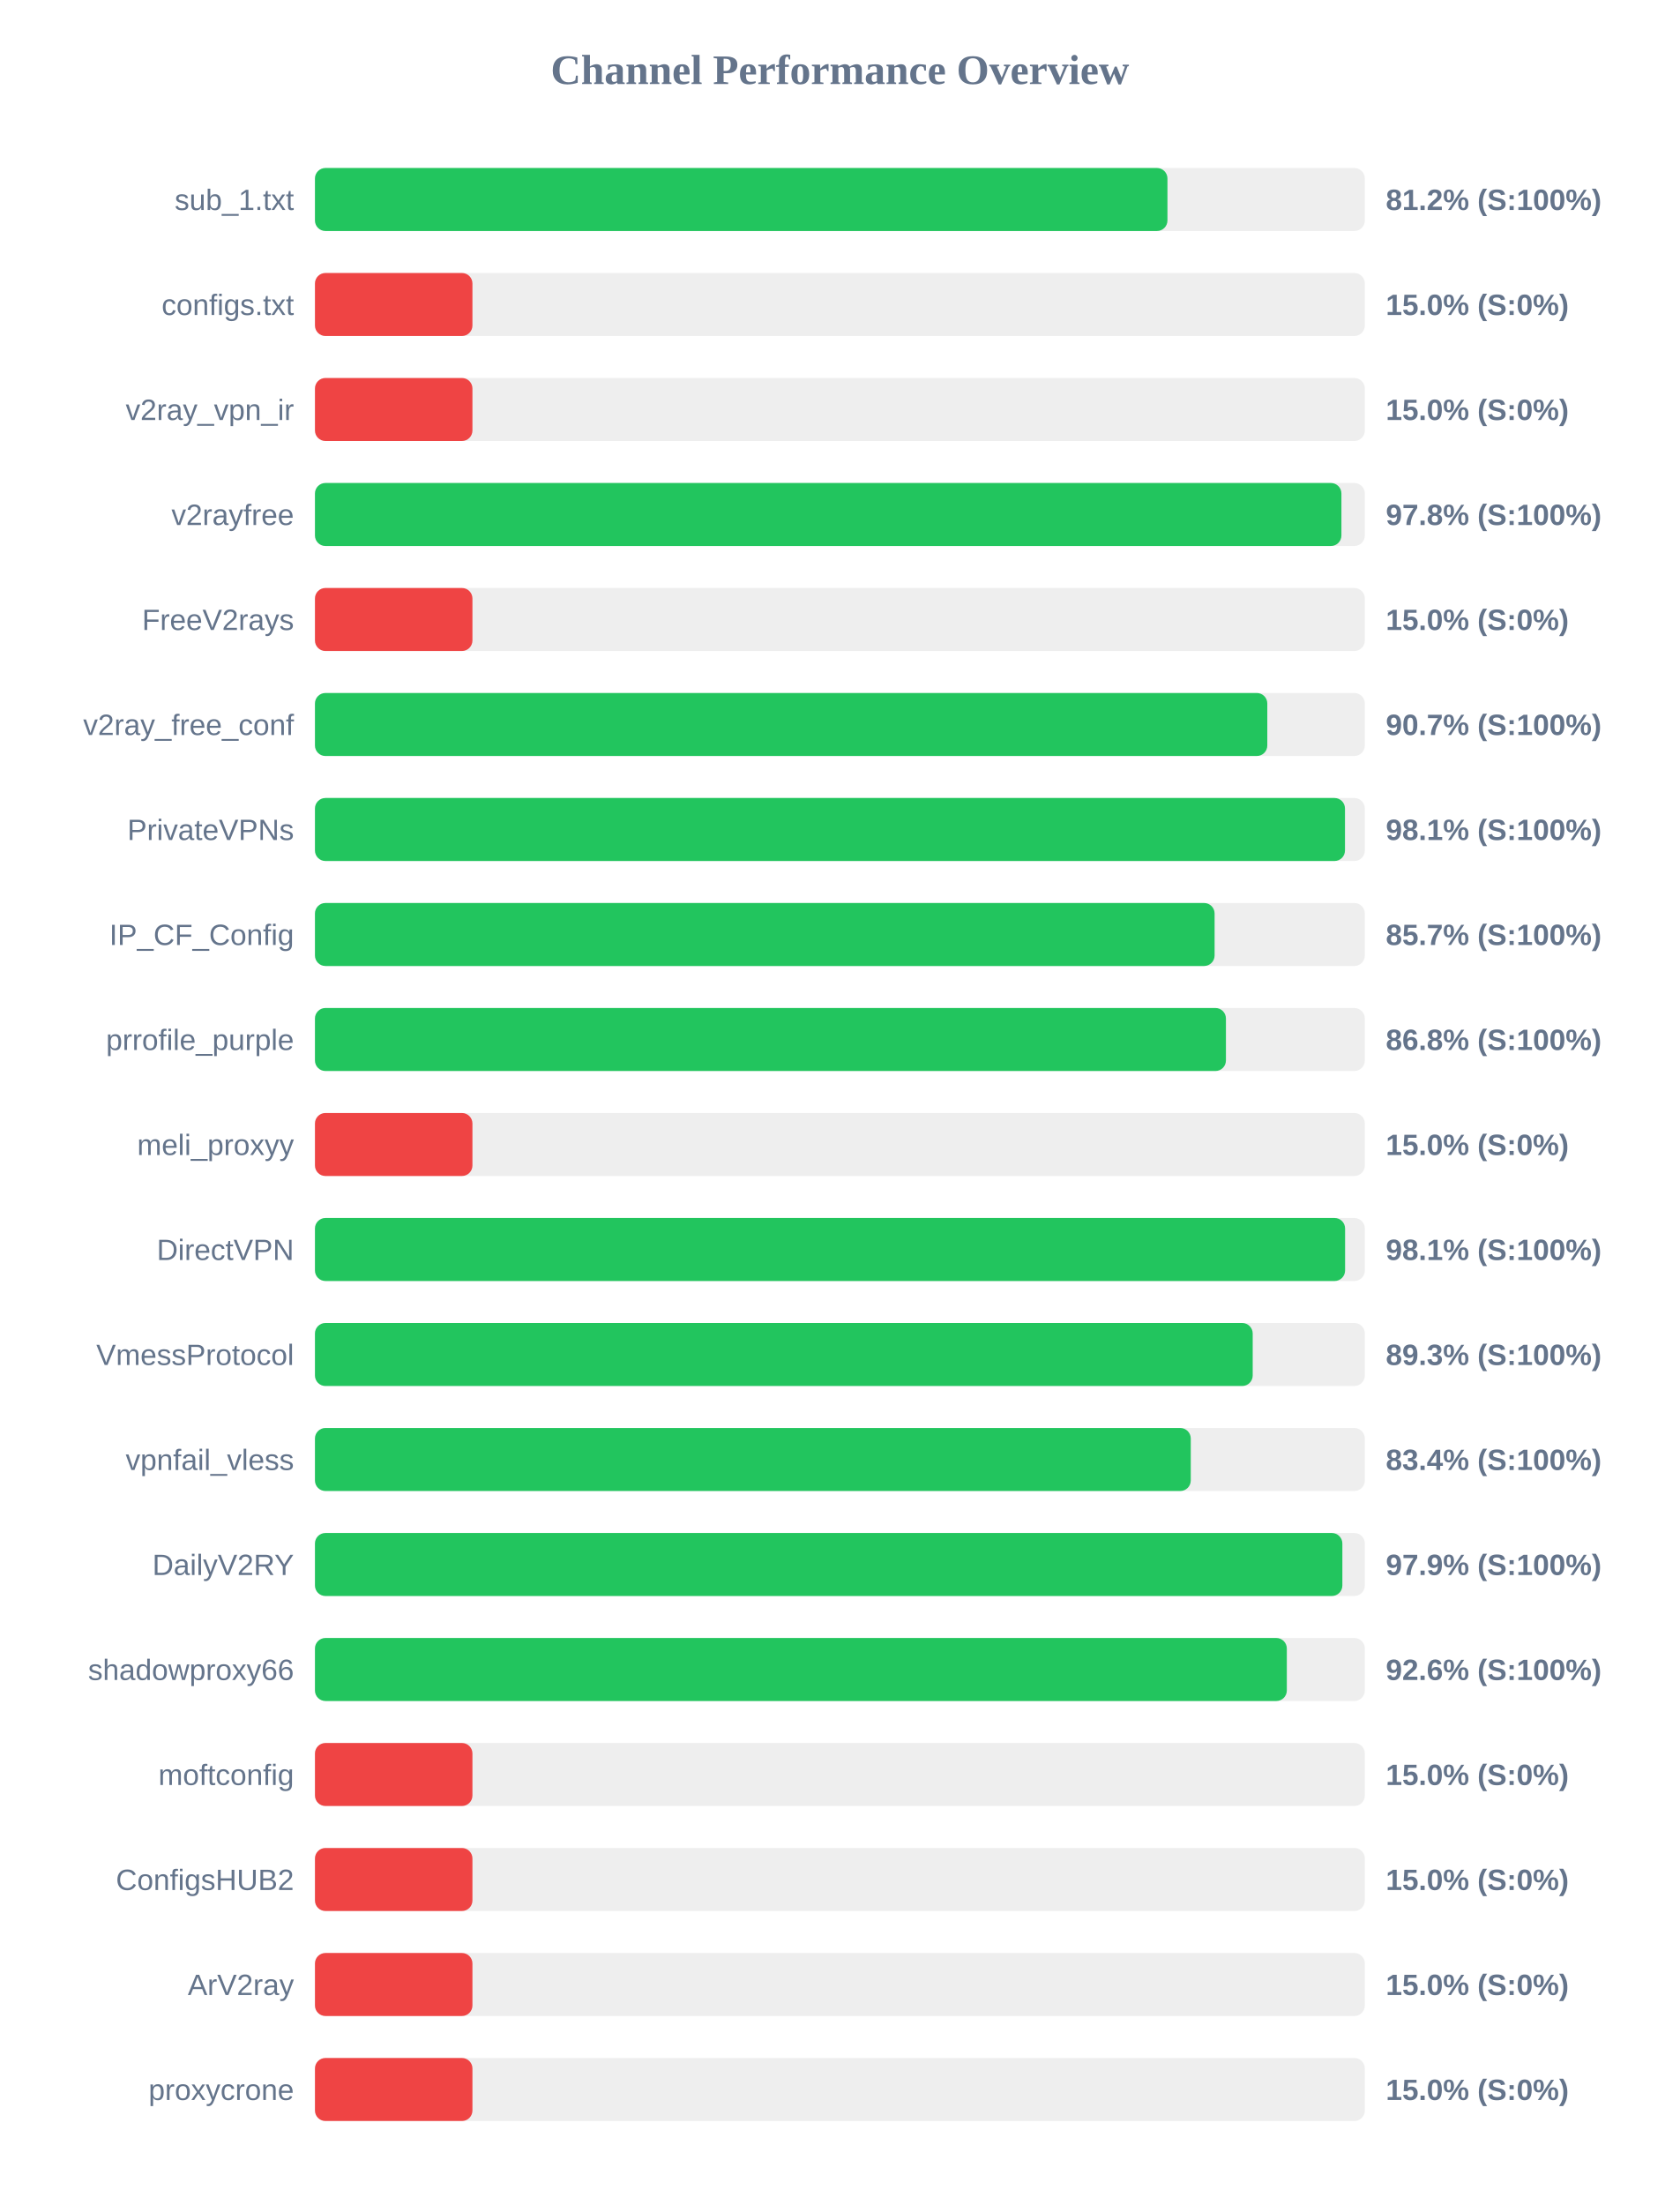
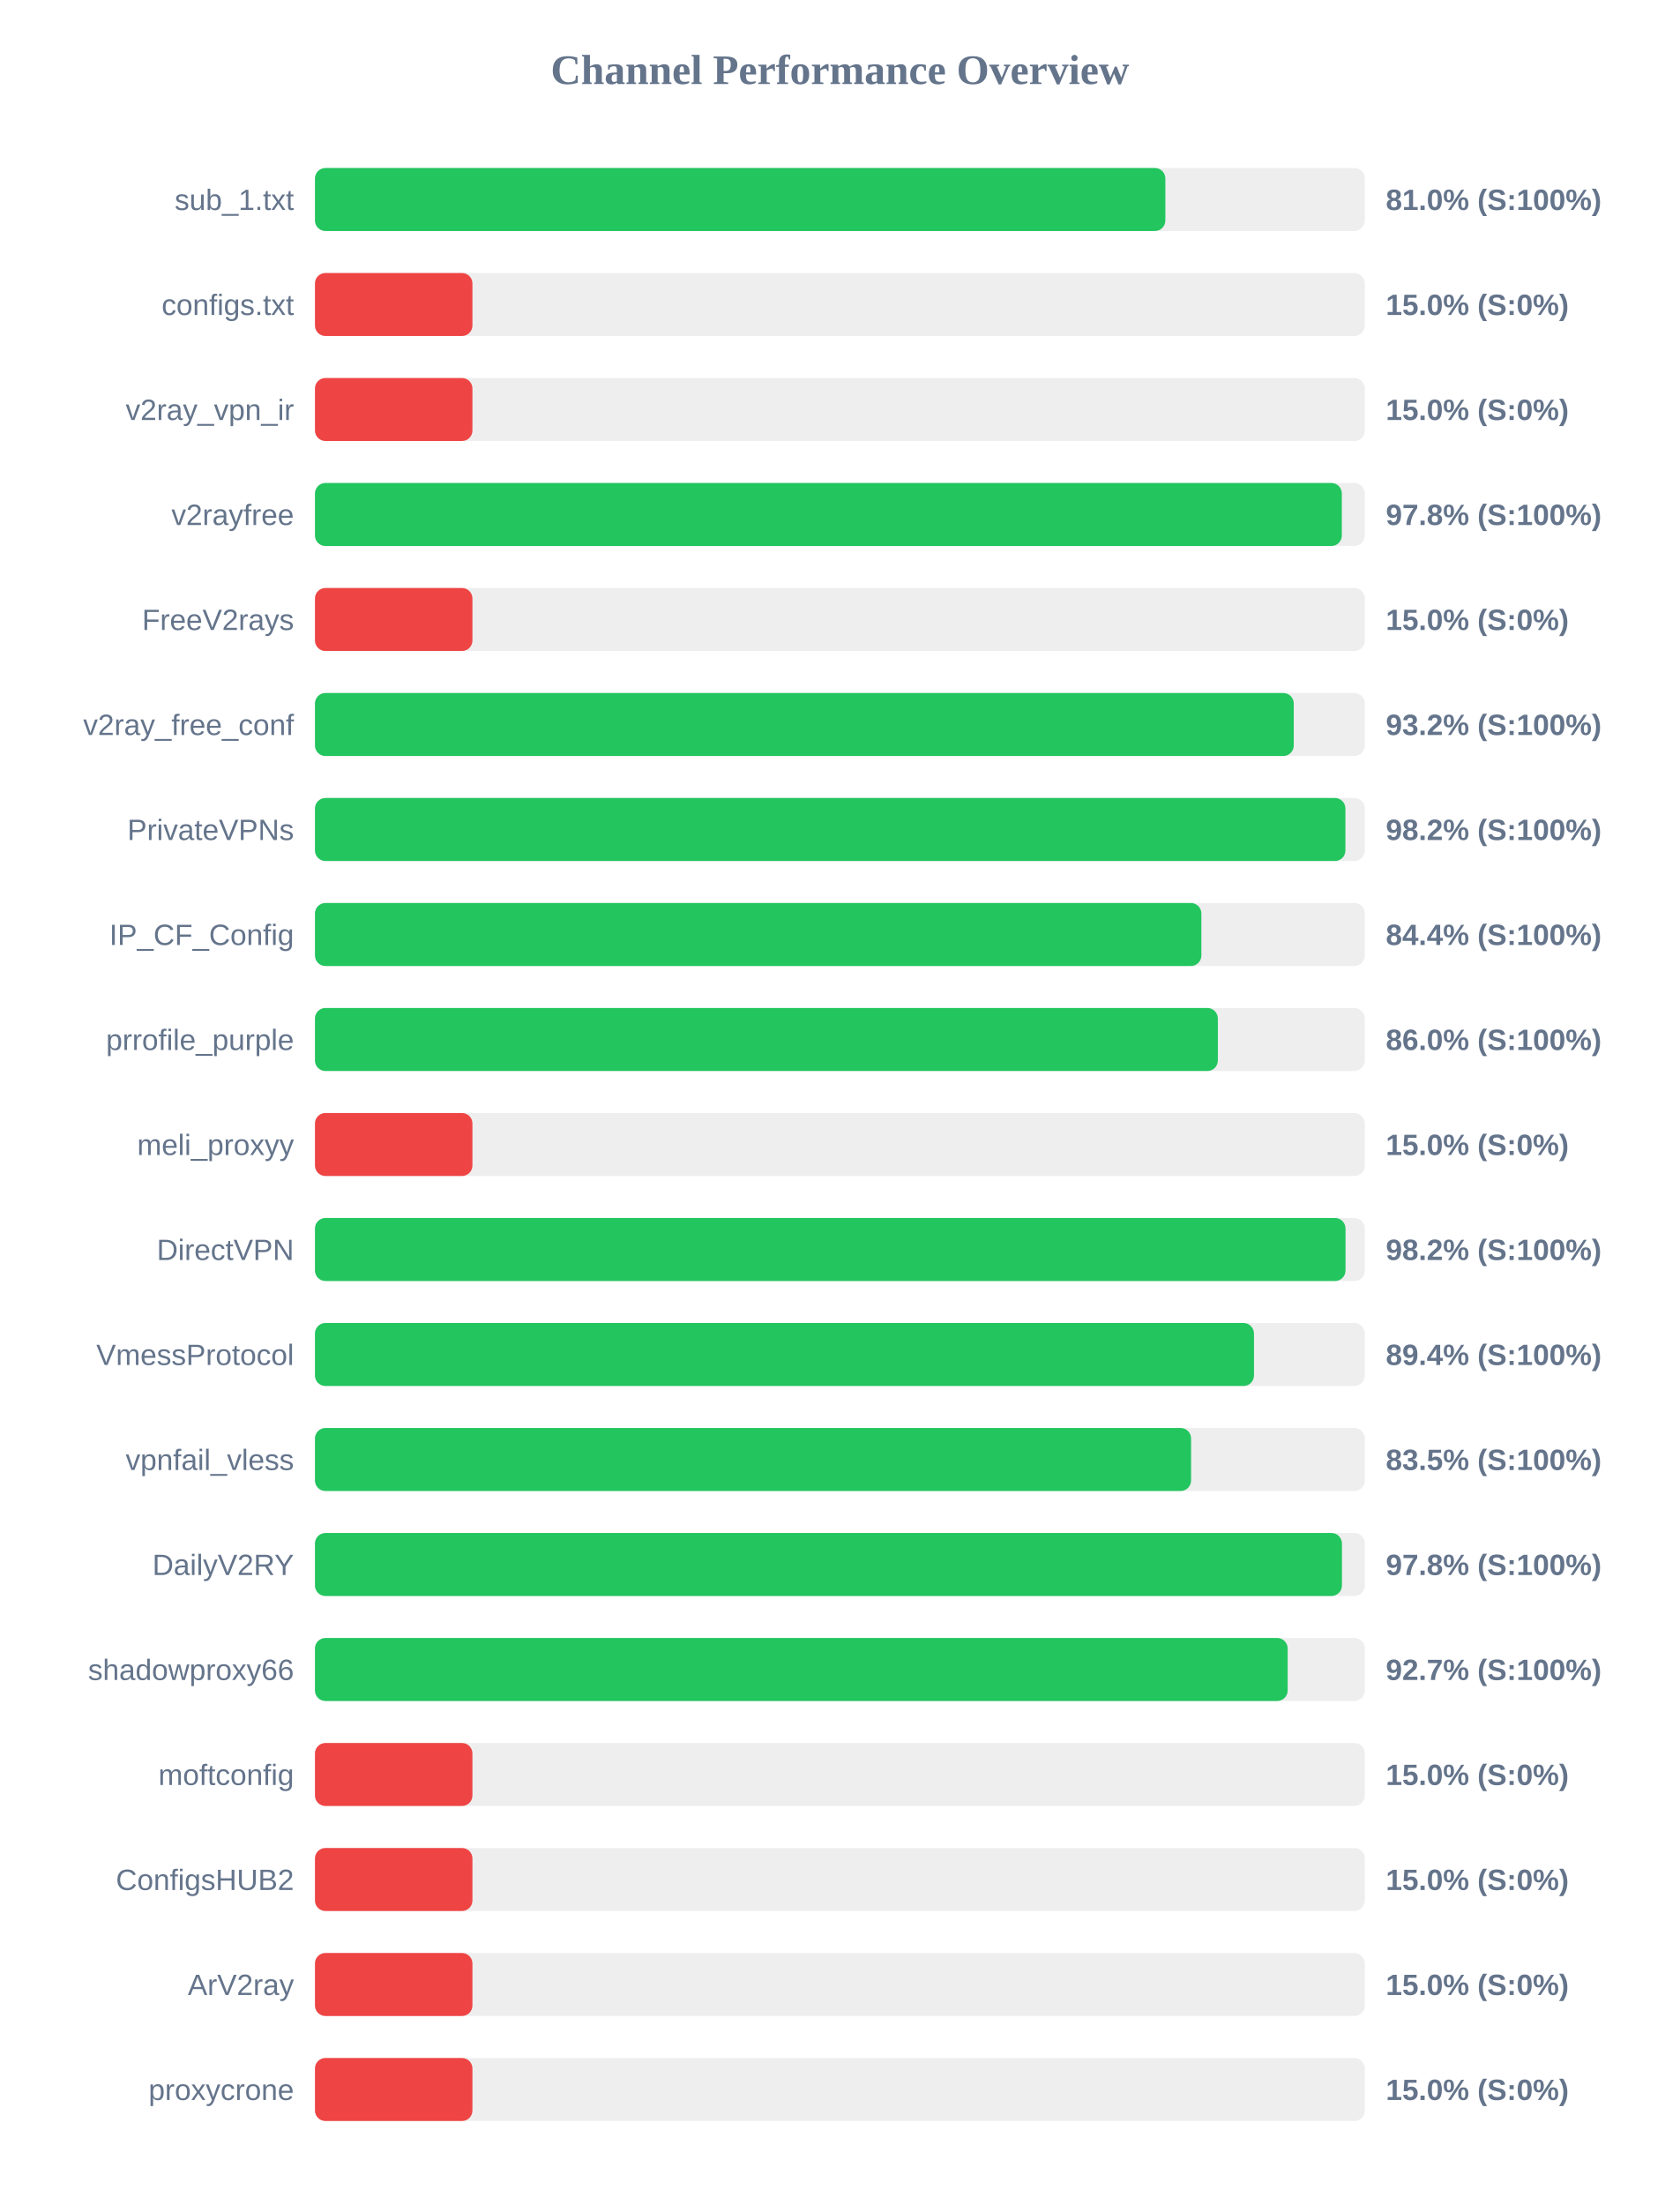
<svg xmlns="http://www.w3.org/2000/svg" width="800" height="1050" version="1.1">
  <style>
        .row { font: 14px Arial; fill: #64748b; }
        .score { font: bold 14px Arial; fill: #64748b; }
    </style>
  <text x="400" y="40" text-anchor="middle" font-size="20px" font-weight="bold" fill="#64748b">Channel Performance Overview</text>
  <rect x="150" y="80" width="500" height="30" fill="#eee" rx="5" />
-   <rect x="150" y="80" width="406.0" height="30" fill="#22c55e" rx="5" />
+   <rect x="150" y="80" width="405.0" height="30" fill="#22c55e" rx="5" />
  <text x="140" y="100" text-anchor="end" class="row">sub_1.txt</text>
-   <text x="660" y="100" text-anchor="start" class="score">81.2% (S:100%)</text>
+   <text x="660" y="100" text-anchor="start" class="score">81.0% (S:100%)</text>
  <rect x="150" y="130" width="500" height="30" fill="#eee" rx="5" />
  <rect x="150" y="130" width="75.0" height="30" fill="#ef4444" rx="5" />
  <text x="140" y="150" text-anchor="end" class="row">configs.txt</text>
  <text x="660" y="150" text-anchor="start" class="score">15.0% (S:0%)</text>
  <rect x="150" y="180" width="500" height="30" fill="#eee" rx="5" />
  <rect x="150" y="180" width="75.0" height="30" fill="#ef4444" rx="5" />
  <text x="140" y="200" text-anchor="end" class="row">v2ray_vpn_ir</text>
  <text x="660" y="200" text-anchor="start" class="score">15.0% (S:0%)</text>
  <rect x="150" y="230" width="500" height="30" fill="#eee" rx="5" />
-   <rect x="150" y="230" width="488.85" height="30" fill="#22c55e" rx="5" />
+   <rect x="150" y="230" width="489.05" height="30" fill="#22c55e" rx="5" />
  <text x="140" y="250" text-anchor="end" class="row">v2rayfree</text>
  <text x="660" y="250" text-anchor="start" class="score">97.8% (S:100%)</text>
  <rect x="150" y="280" width="500" height="30" fill="#eee" rx="5" />
  <rect x="150" y="280" width="75.0" height="30" fill="#ef4444" rx="5" />
  <text x="140" y="300" text-anchor="end" class="row">FreeV2rays</text>
  <text x="660" y="300" text-anchor="start" class="score">15.0% (S:0%)</text>
  <rect x="150" y="330" width="500" height="30" fill="#eee" rx="5" />
-   <rect x="150" y="330" width="453.55" height="30" fill="#22c55e" rx="5" />
+   <rect x="150" y="330" width="466.15" height="30" fill="#22c55e" rx="5" />
  <text x="140" y="350" text-anchor="end" class="row">v2ray_free_conf</text>
-   <text x="660" y="350" text-anchor="start" class="score">90.7% (S:100%)</text>
+   <text x="660" y="350" text-anchor="start" class="score">93.2% (S:100%)</text>
  <rect x="150" y="380" width="500" height="30" fill="#eee" rx="5" />
-   <rect x="150" y="380" width="490.55" height="30" fill="#22c55e" rx="5" />
+   <rect x="150" y="380" width="490.75" height="30" fill="#22c55e" rx="5" />
  <text x="140" y="400" text-anchor="end" class="row">PrivateVPNs</text>
-   <text x="660" y="400" text-anchor="start" class="score">98.1% (S:100%)</text>
+   <text x="660" y="400" text-anchor="start" class="score">98.2% (S:100%)</text>
  <rect x="150" y="430" width="500" height="30" fill="#eee" rx="5" />
-   <rect x="150" y="430" width="428.45" height="30" fill="#22c55e" rx="5" />
+   <rect x="150" y="430" width="422.15" height="30" fill="#22c55e" rx="5" />
  <text x="140" y="450" text-anchor="end" class="row">IP_CF_Config</text>
-   <text x="660" y="450" text-anchor="start" class="score">85.7% (S:100%)</text>
+   <text x="660" y="450" text-anchor="start" class="score">84.4% (S:100%)</text>
  <rect x="150" y="480" width="500" height="30" fill="#eee" rx="5" />
-   <rect x="150" y="480" width="433.85" height="30" fill="#22c55e" rx="5" />
+   <rect x="150" y="480" width="430.0" height="30" fill="#22c55e" rx="5" />
  <text x="140" y="500" text-anchor="end" class="row">prrofile_purple</text>
-   <text x="660" y="500" text-anchor="start" class="score">86.8% (S:100%)</text>
+   <text x="660" y="500" text-anchor="start" class="score">86.0% (S:100%)</text>
  <rect x="150" y="530" width="500" height="30" fill="#eee" rx="5" />
  <rect x="150" y="530" width="75.0" height="30" fill="#ef4444" rx="5" />
  <text x="140" y="550" text-anchor="end" class="row">meli_proxyy</text>
  <text x="660" y="550" text-anchor="start" class="score">15.0% (S:0%)</text>
  <rect x="150" y="580" width="500" height="30" fill="#eee" rx="5" />
-   <rect x="150" y="580" width="490.6" height="30" fill="#22c55e" rx="5" />
+   <rect x="150" y="580" width="490.8" height="30" fill="#22c55e" rx="5" />
  <text x="140" y="600" text-anchor="end" class="row">DirectVPN</text>
-   <text x="660" y="600" text-anchor="start" class="score">98.1% (S:100%)</text>
+   <text x="660" y="600" text-anchor="start" class="score">98.2% (S:100%)</text>
  <rect x="150" y="630" width="500" height="30" fill="#eee" rx="5" />
-   <rect x="150" y="630" width="446.6" height="30" fill="#22c55e" rx="5" />
+   <rect x="150" y="630" width="447.2" height="30" fill="#22c55e" rx="5" />
  <text x="140" y="650" text-anchor="end" class="row">VmessProtocol</text>
-   <text x="660" y="650" text-anchor="start" class="score">89.3% (S:100%)</text>
+   <text x="660" y="650" text-anchor="start" class="score">89.4% (S:100%)</text>
  <rect x="150" y="680" width="500" height="30" fill="#eee" rx="5" />
-   <rect x="150" y="680" width="417.1" height="30" fill="#22c55e" rx="5" />
+   <rect x="150" y="680" width="417.25" height="30" fill="#22c55e" rx="5" />
  <text x="140" y="700" text-anchor="end" class="row">vpnfail_vless</text>
-   <text x="660" y="700" text-anchor="start" class="score">83.4% (S:100%)</text>
+   <text x="660" y="700" text-anchor="start" class="score">83.5% (S:100%)</text>
  <rect x="150" y="730" width="500" height="30" fill="#eee" rx="5" />
-   <rect x="150" y="730" width="489.3" height="30" fill="#22c55e" rx="5" />
+   <rect x="150" y="730" width="489.1" height="30" fill="#22c55e" rx="5" />
  <text x="140" y="750" text-anchor="end" class="row">DailyV2RY</text>
-   <text x="660" y="750" text-anchor="start" class="score">97.9% (S:100%)</text>
+   <text x="660" y="750" text-anchor="start" class="score">97.8% (S:100%)</text>
  <rect x="150" y="780" width="500" height="30" fill="#eee" rx="5" />
-   <rect x="150" y="780" width="462.85" height="30" fill="#22c55e" rx="5" />
+   <rect x="150" y="780" width="463.25" height="30" fill="#22c55e" rx="5" />
  <text x="140" y="800" text-anchor="end" class="row">shadowproxy66</text>
-   <text x="660" y="800" text-anchor="start" class="score">92.6% (S:100%)</text>
+   <text x="660" y="800" text-anchor="start" class="score">92.7% (S:100%)</text>
  <rect x="150" y="830" width="500" height="30" fill="#eee" rx="5" />
  <rect x="150" y="830" width="75.0" height="30" fill="#ef4444" rx="5" />
  <text x="140" y="850" text-anchor="end" class="row">moftconfig</text>
  <text x="660" y="850" text-anchor="start" class="score">15.0% (S:0%)</text>
  <rect x="150" y="880" width="500" height="30" fill="#eee" rx="5" />
  <rect x="150" y="880" width="75.0" height="30" fill="#ef4444" rx="5" />
  <text x="140" y="900" text-anchor="end" class="row">ConfigsHUB2</text>
  <text x="660" y="900" text-anchor="start" class="score">15.0% (S:0%)</text>
  <rect x="150" y="930" width="500" height="30" fill="#eee" rx="5" />
  <rect x="150" y="930" width="75.0" height="30" fill="#ef4444" rx="5" />
  <text x="140" y="950" text-anchor="end" class="row">ArV2ray</text>
  <text x="660" y="950" text-anchor="start" class="score">15.0% (S:0%)</text>
  <rect x="150" y="980" width="500" height="30" fill="#eee" rx="5" />
  <rect x="150" y="980" width="75.0" height="30" fill="#ef4444" rx="5" />
  <text x="140" y="1000" text-anchor="end" class="row">proxycrone</text>
  <text x="660" y="1000" text-anchor="start" class="score">15.0% (S:0%)</text>
</svg>
